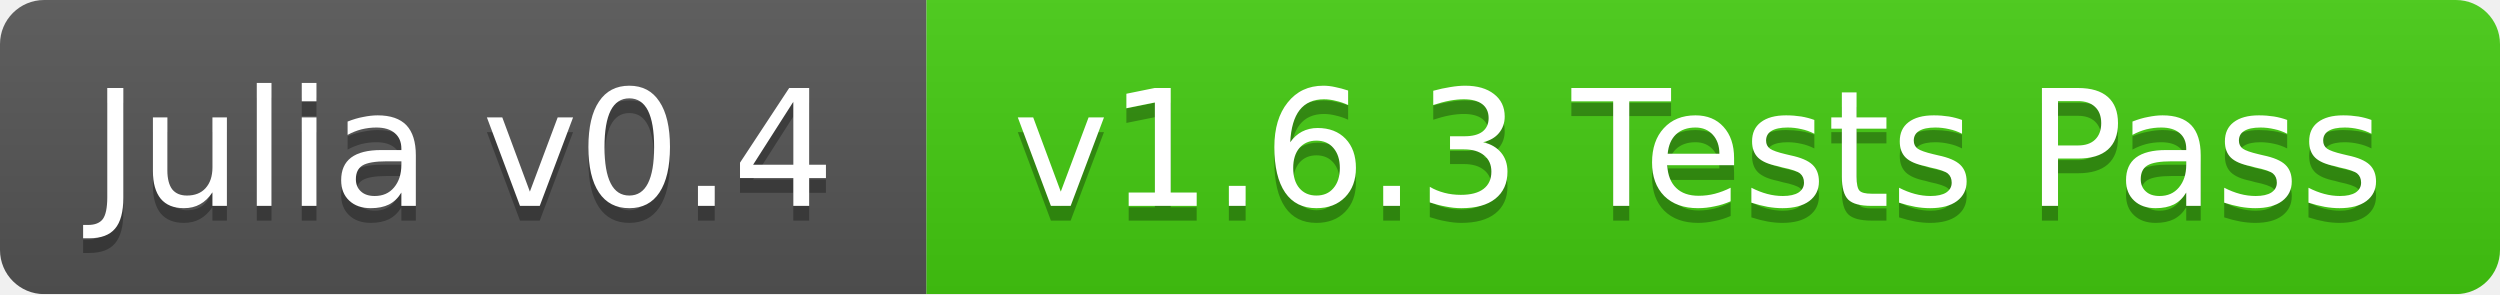
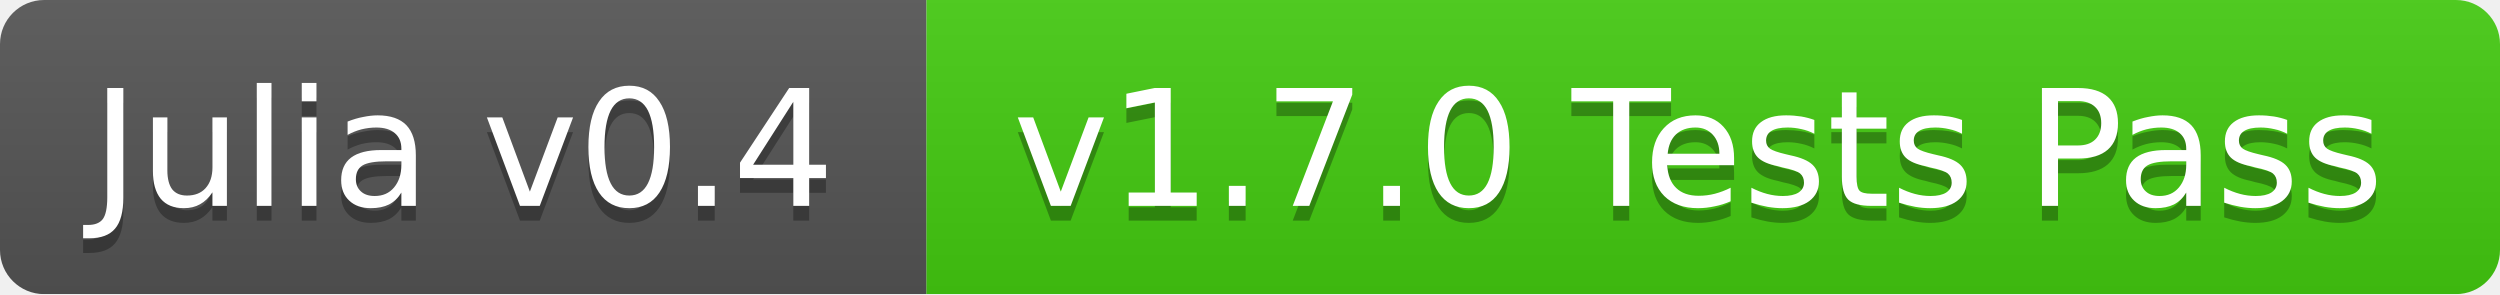
<svg xmlns="http://www.w3.org/2000/svg" width="170" height="20">
  <linearGradient id="b" x2="0" y2="100%">
    <stop offset="0" stop-color="#bbb" stop-opacity=".1" />
    <stop offset="1" stop-opacity=".1" />
  </linearGradient>
  <mask id="a">
    <rect width="170" height="20" rx="3" fill="#fff" />
  </mask>
  <g mask="url(#a)">
    <path fill="#555" d="M0 0h63v20H0z" />
    <path fill="#4c1" d="M63 0h107v20H63z" />
    <path fill="url(#b)" d="M0 0h170v20H0z" />
  </g>
  <g fill="#fff" text-anchor="middle" font-family="DejaVu Sans,Verdana,Geneva,sans-serif" font-size="11">
    <text x="31.5" y="15" fill="#010101" fill-opacity=".3">Julia v0.4</text>
    <text x="31.5" y="14">Julia v0.4</text>
-     <text x="115.5" y="15" fill="#010101" fill-opacity=".3">v1.6.3 Tests Pass</text>
-     <text x="115.5" y="14">v1.6.3 Tests Pass</text>
+     <text x="115.5" y="15" fill="#010101" fill-opacity=".3">v1.7.0 Tests Pass</text>
+     <text x="115.5" y="14">v1.7.0 Tests Pass</text>
  </g>
</svg>
